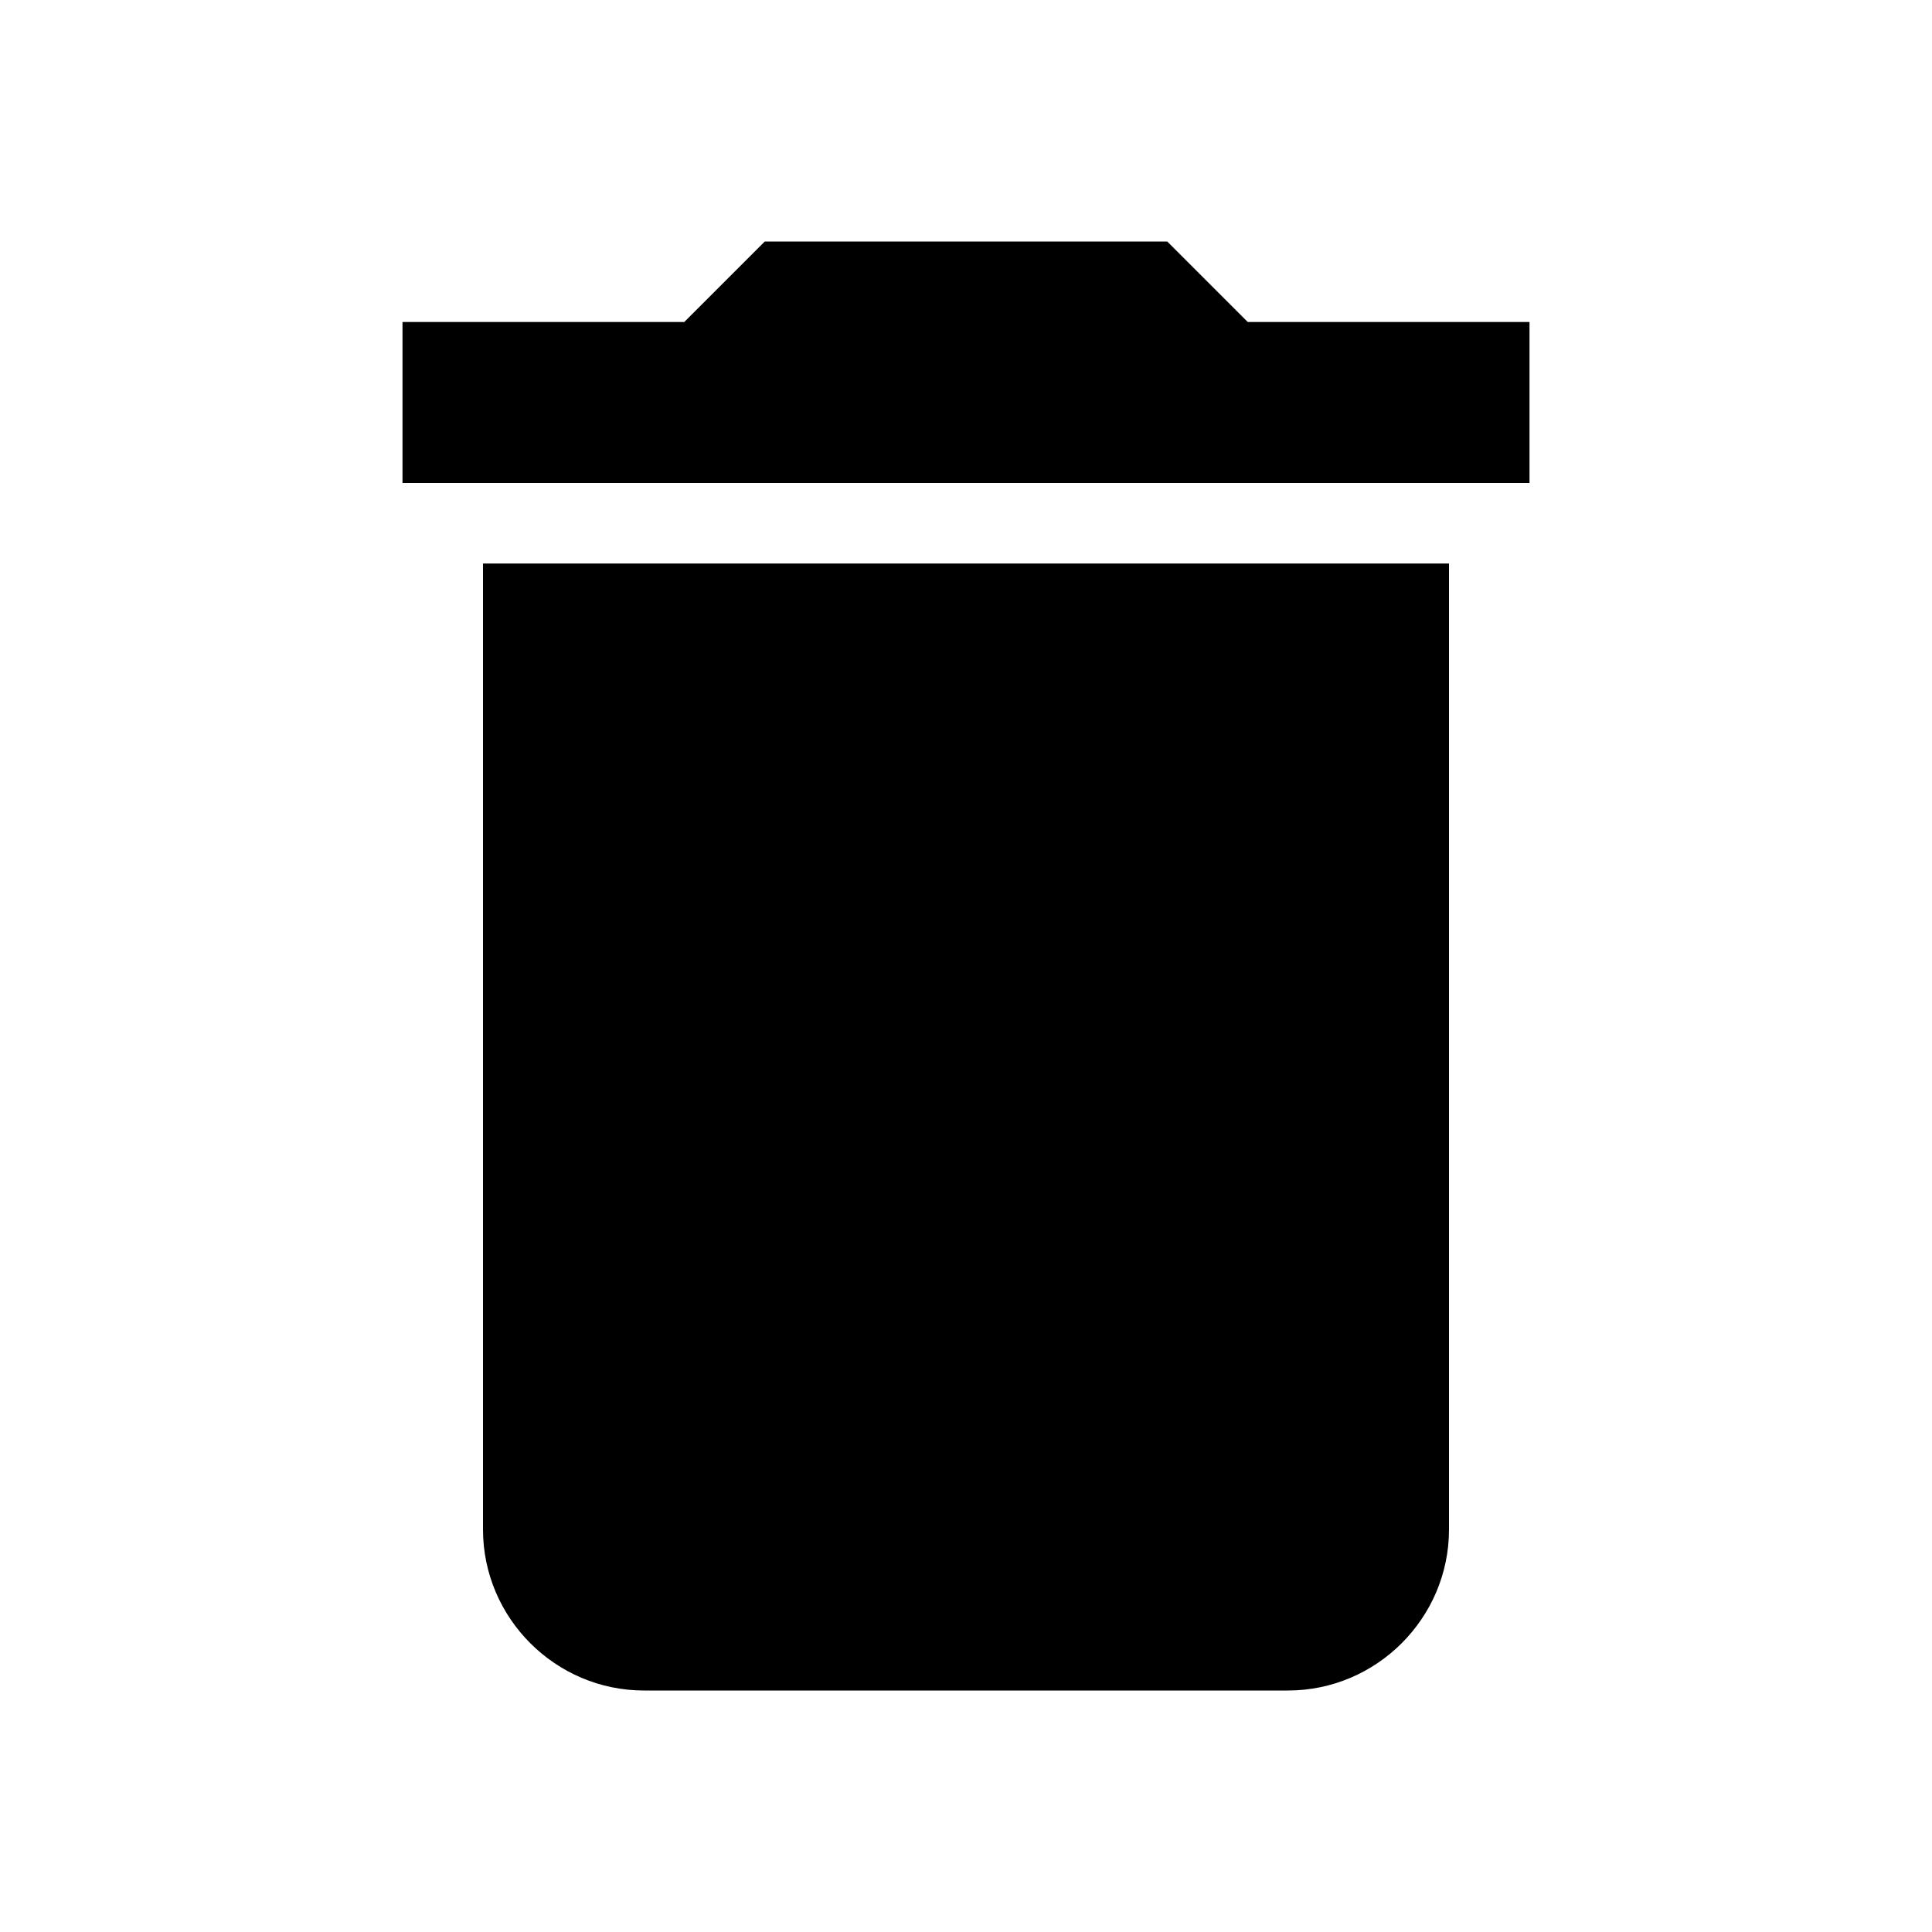
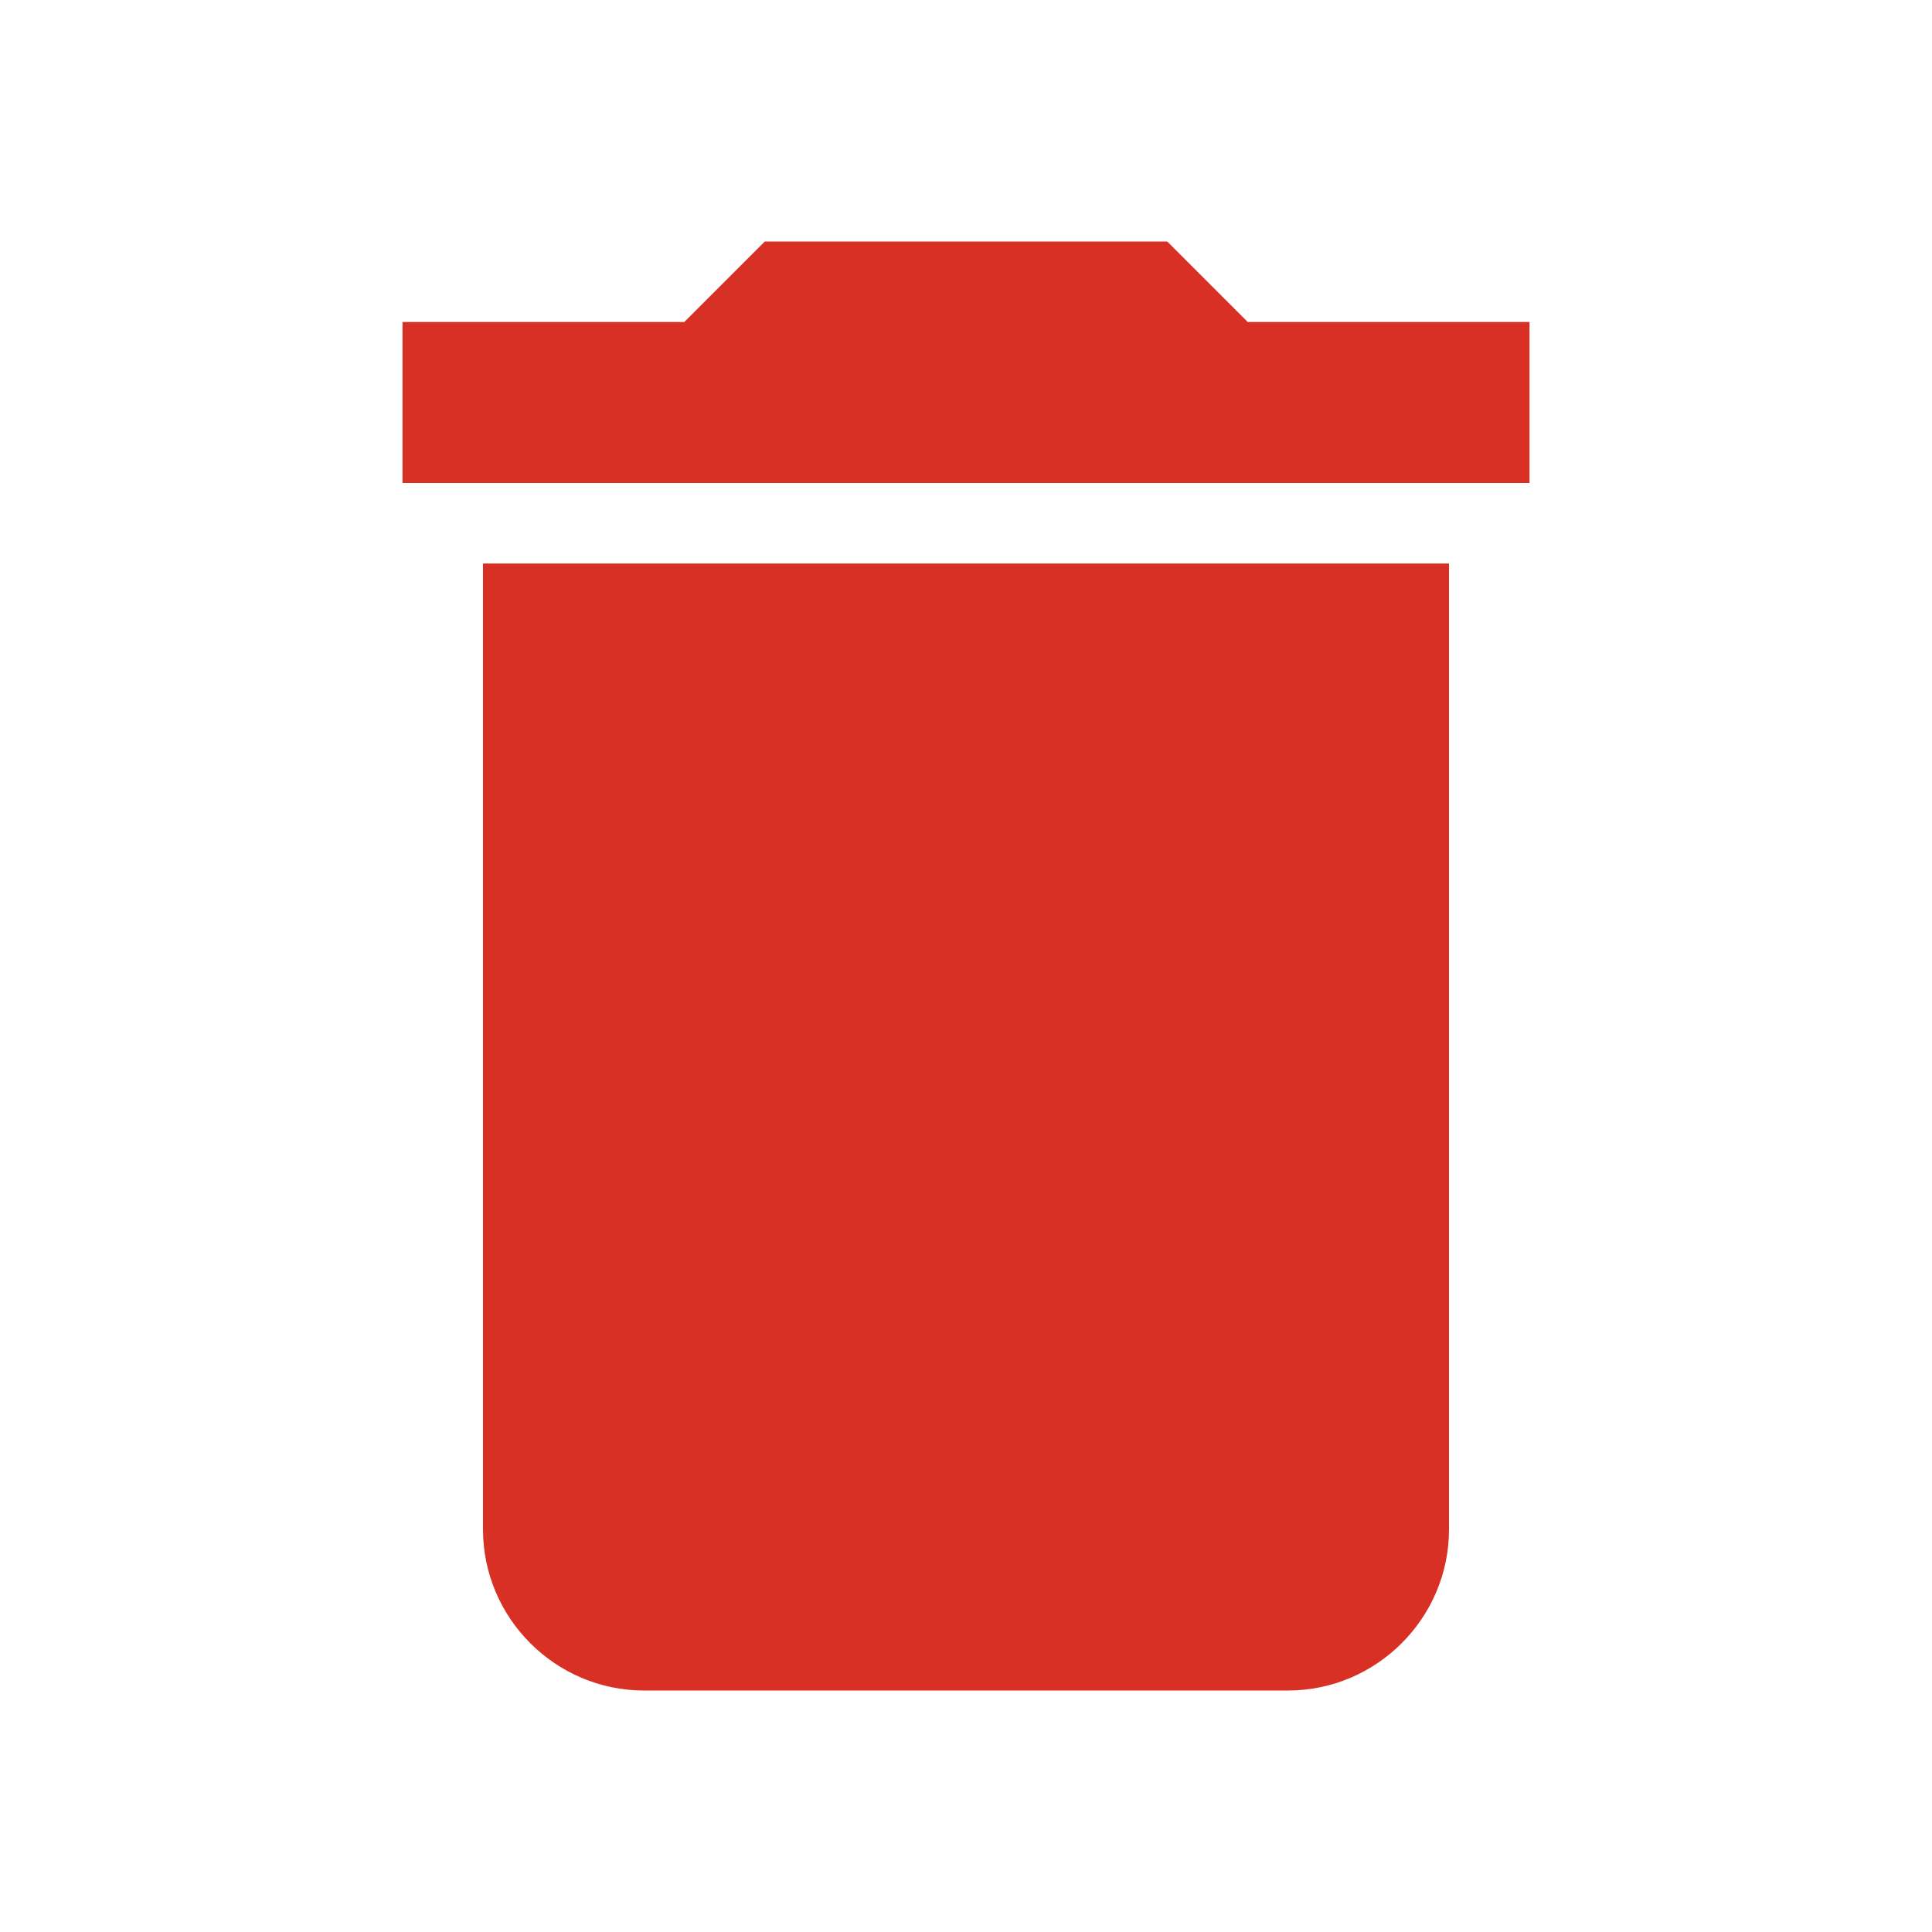
- <svg xmlns="http://www.w3.org/2000/svg" viewBox="0 0 24 24" width="18" height="18" fill="currentColor">
+ <svg xmlns="http://www.w3.org/2000/svg" viewBox="0 0 24 24" width="18" height="18" fill="#D93025">
  <path d="M6 19c0 1.1.9 2 2 2h8c1.1 0 2-.9 2-2V7H6v12zM19 4h-3.5l-1-1h-5l-1 1H5v2h14V4z" />
</svg>
